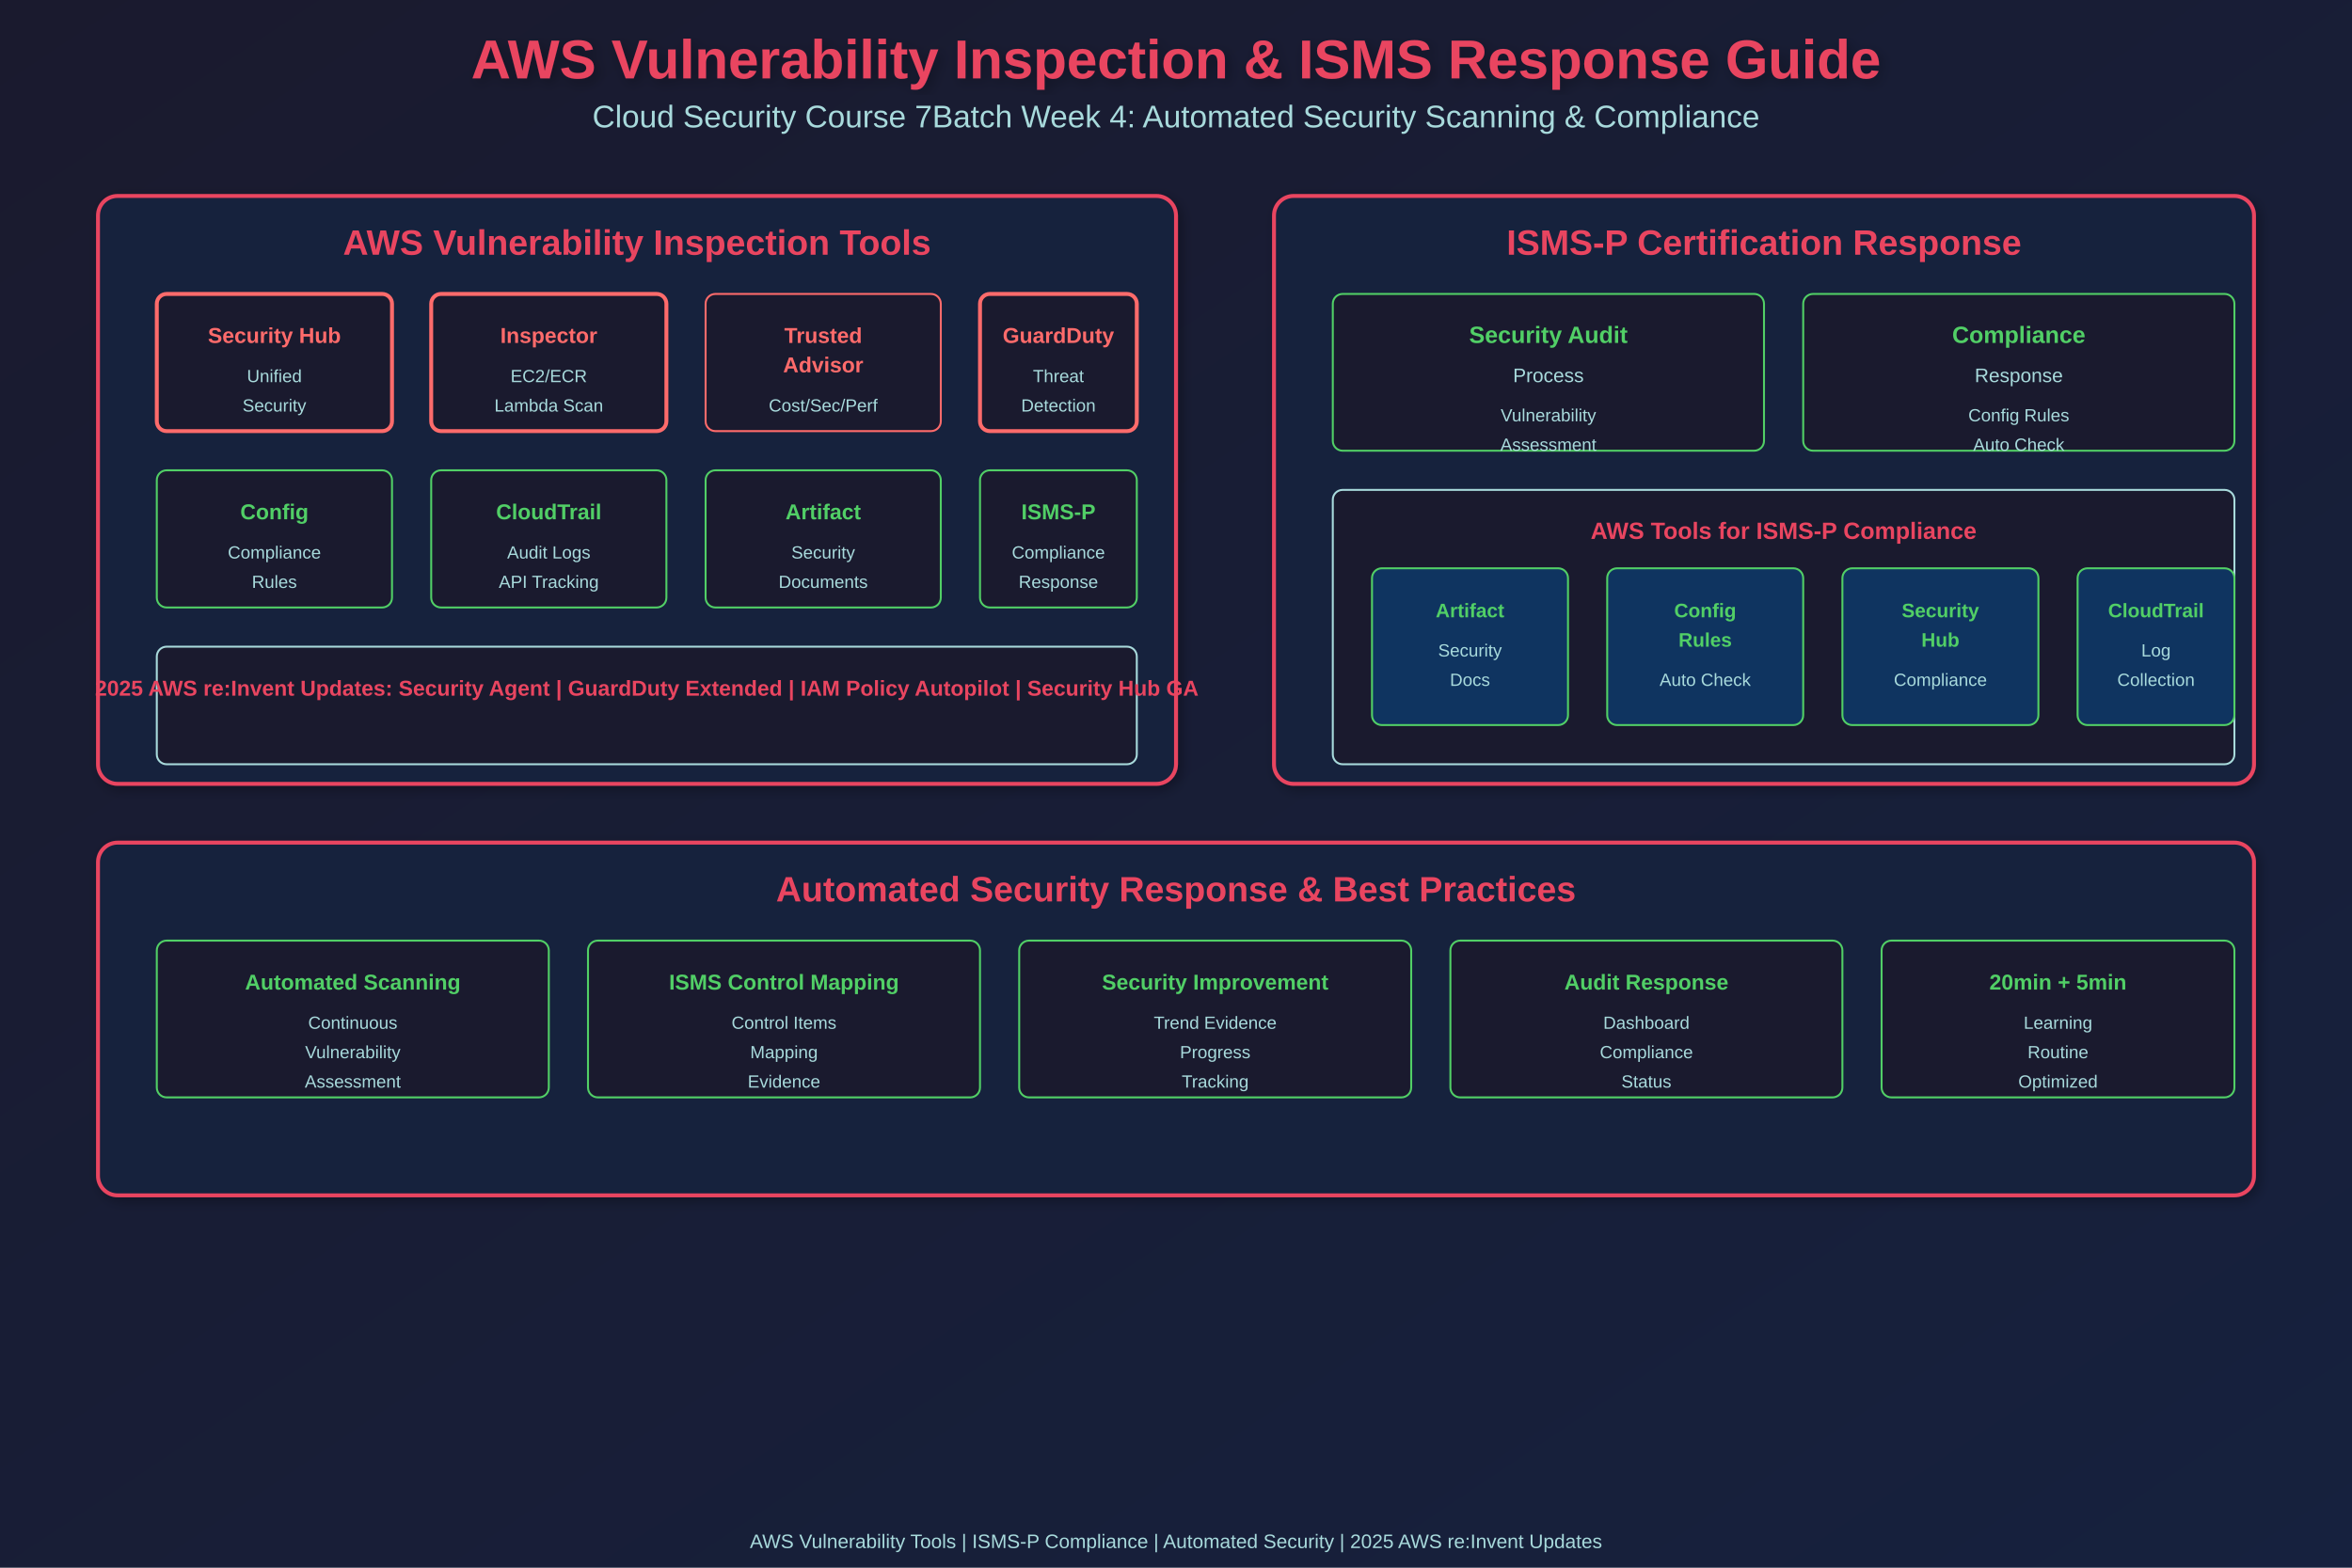
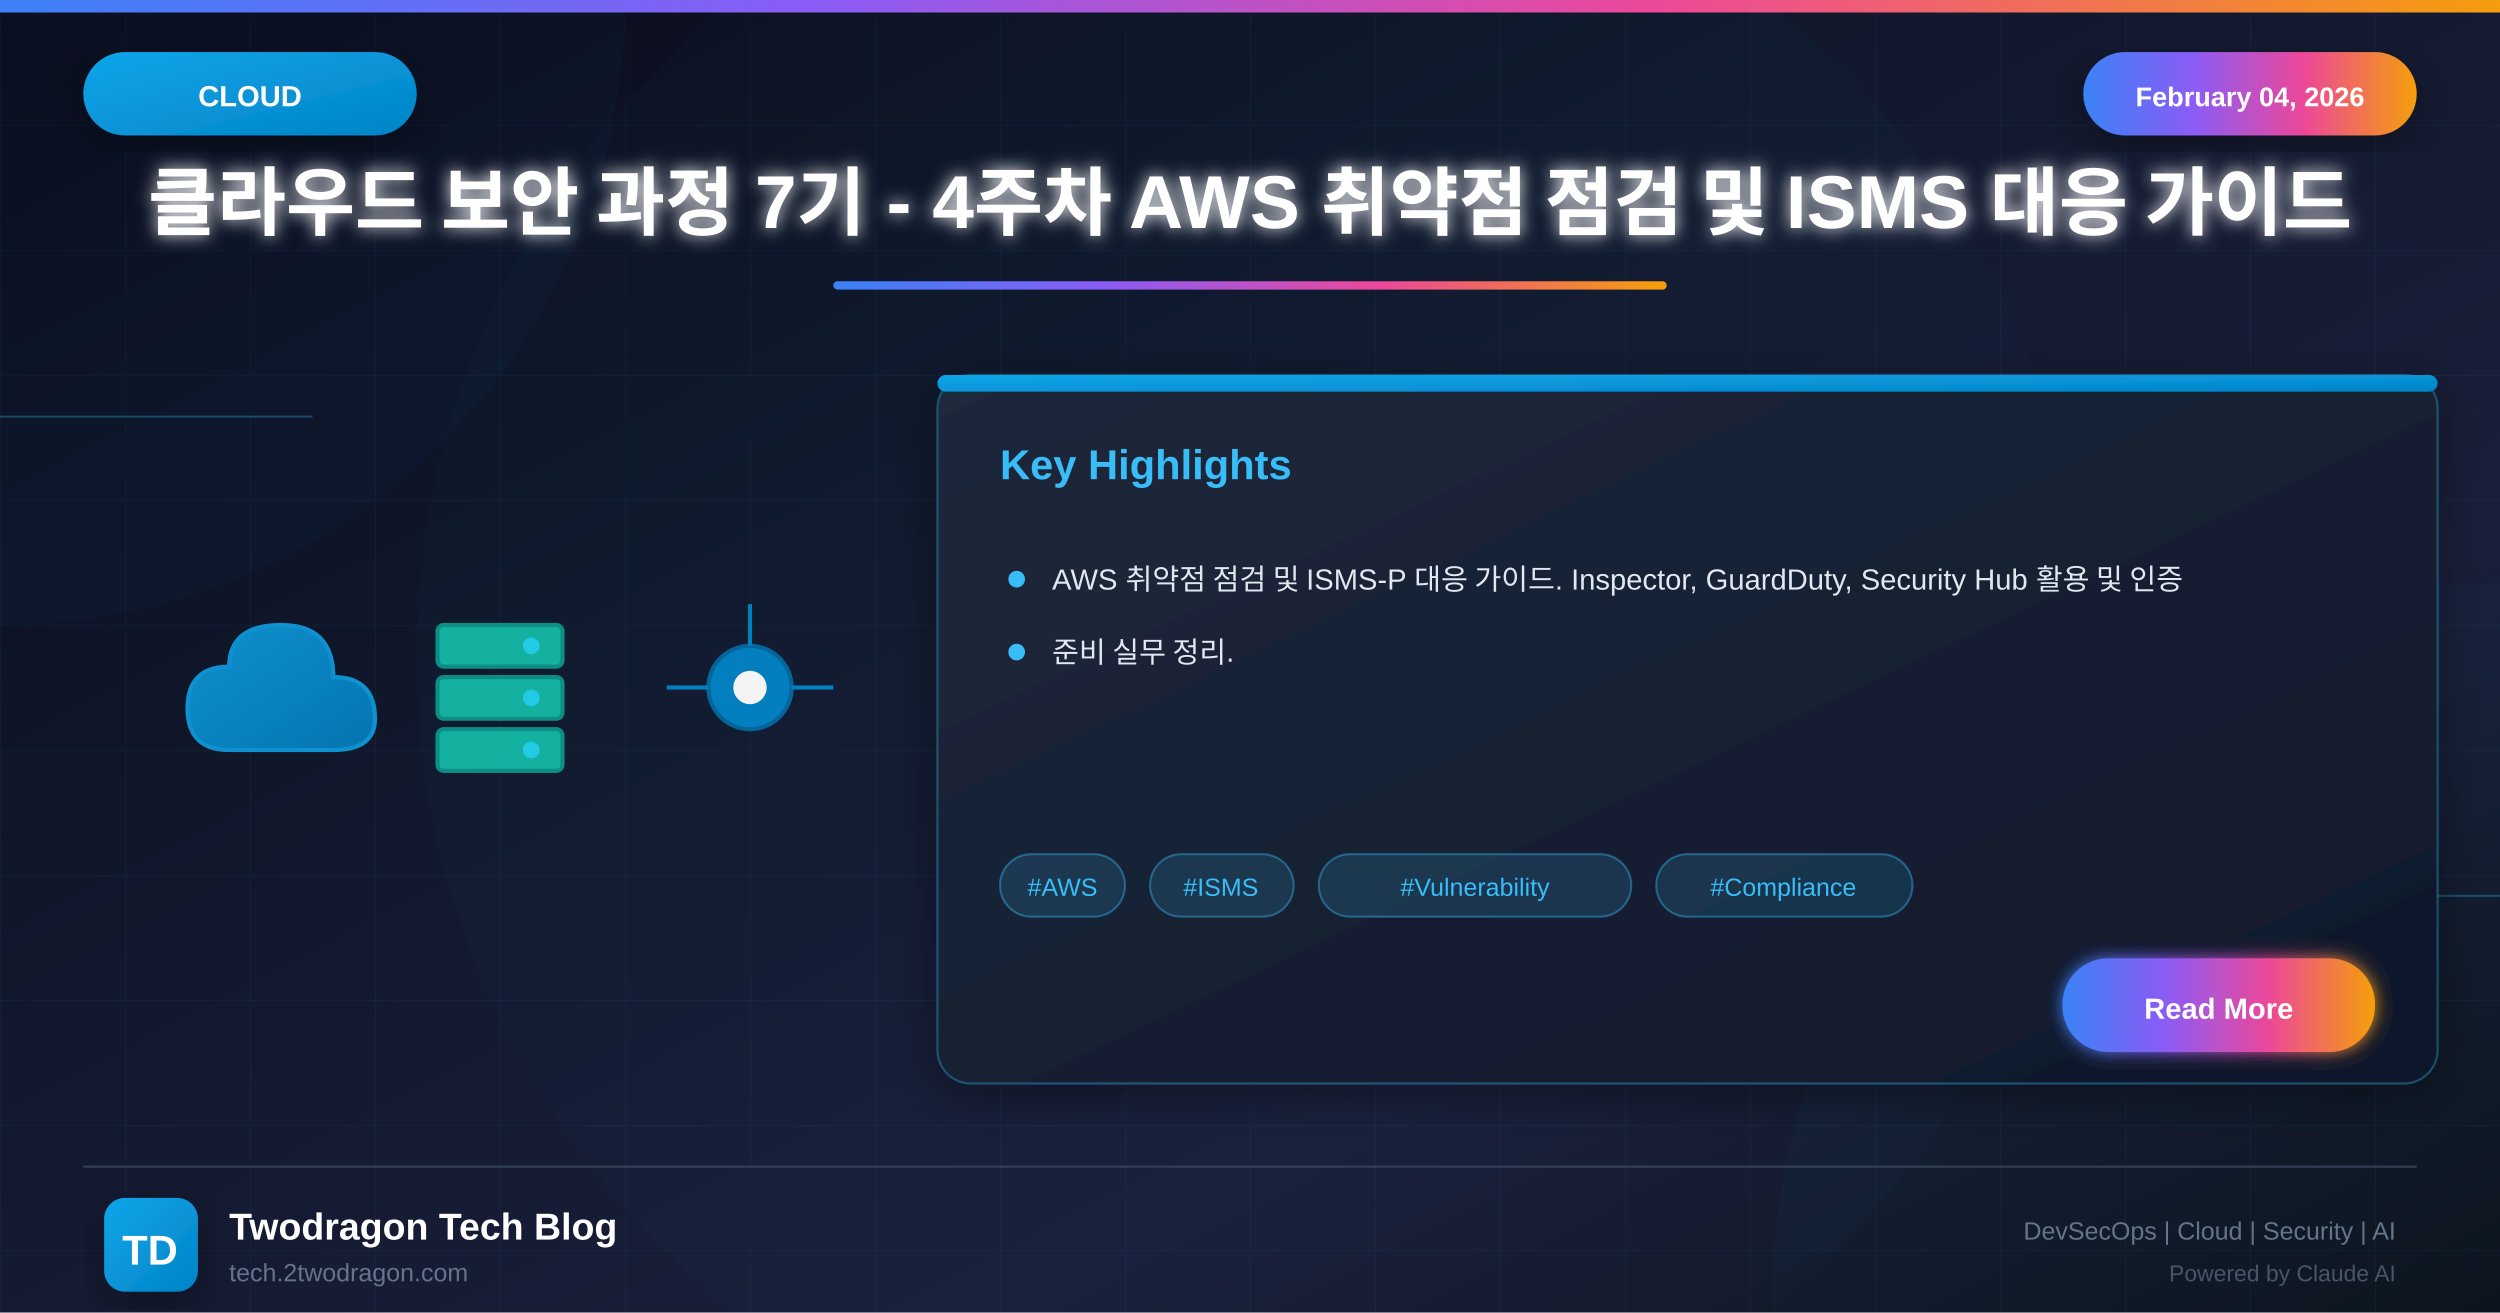
- <svg xmlns="http://www.w3.org/2000/svg" width="1200" height="800">
+ <svg xmlns="http://www.w3.org/2000/svg" viewBox="0 0 1200 630">
  <defs>
-     <linearGradient id="grad1" x1="0%" y1="0%" x2="100%" y2="100%">
-       <stop offset="0%" style="stop-color:#1a1a2e;stop-opacity:1" />
-       <stop offset="100%" style="stop-color:#16213e;stop-opacity:1" />
+     <linearGradient id="bgGradient" x1="0%" y1="0%" x2="100%" y2="100%">
+       <stop offset="0%" style="stop-color:#0a0a1a" />
+       <stop offset="30%" style="stop-color:#0f1629" />
+       <stop offset="70%" style="stop-color:#1a1f3a" />
+       <stop offset="100%" style="stop-color:#0d1117" />
    </linearGradient>
-     <filter id="shadow">
-       <feGaussianBlur in="SourceAlpha" stdDeviation="3" />
-       <feOffset dx="2" dy="2" result="offsetblur" />
-       <feComponentTransfer>
-         <feFuncA type="linear" slope="0.3" />
-       </feComponentTransfer>
+     <linearGradient id="cloudGradient" x1="0%" y1="0%" x2="100%" y2="100%">
+       <stop offset="0%" style="stop-color:#0ea5e9" />
+       <stop offset="100%" style="stop-color:#0284c7" />
+     </linearGradient>
+     <linearGradient id="accentGradient" x1="0%" y1="0%" x2="100%" y2="0%">
+       <stop offset="0%" style="stop-color:#3b82f6" />
+       <stop offset="33%" style="stop-color:#8b5cf6" />
+       <stop offset="66%" style="stop-color:#ec4899" />
+       <stop offset="100%" style="stop-color:#f59e0b" />
+     </linearGradient>
+     <linearGradient id="cardGradient" x1="0%" y1="0%" x2="100%" y2="100%">
+       <stop offset="0%" style="stop-color:#1e293b" />
+       <stop offset="100%" style="stop-color:#0f172a" />
+     </linearGradient>
+     <linearGradient id="fireGradient" x1="0%" y1="100%" x2="0%" y2="0%">
+       <stop offset="0%" style="stop-color:#dc2626" />
+       <stop offset="50%" style="stop-color:#f59e0b" />
+       <stop offset="100%" style="stop-color:#fbbf24" />
+     </linearGradient>
+     <filter id="glow" x="-50%" y="-50%" width="200%" height="200%">
+       <feGaussianBlur stdDeviation="4" result="blur" />
      <feMerge>
-         <feMergeNode />
+         <feMergeNode in="blur" />
        <feMergeNode in="SourceGraphic" />
      </feMerge>
    </filter>
+     <filter id="strongGlow" x="-100%" y="-100%" width="300%" height="300%">
+       <feGaussianBlur stdDeviation="8" result="blur" />
+       <feMerge>
+         <feMergeNode in="blur" />
+         <feMergeNode in="blur" />
+         <feMergeNode in="SourceGraphic" />
+       </feMerge>
+     </filter>
+     <filter id="shadow" x="-20%" y="-20%" width="140%" height="140%">
+       <feDropShadow dx="0" dy="6" stdDeviation="12" flood-color="#000" flood-opacity="0.4" />
+     </filter>
+     <filter id="innerGlow">
+       <feGaussianBlur in="SourceAlpha" stdDeviation="3" result="blur" />
+       <feOffset in="blur" dx="0" dy="0" />
+       <feComposite in2="SourceAlpha" operator="arithmetic" k2="-1" k3="1" />
+       <feColorMatrix type="matrix" values="0 0 0 0 1 0 0 0 0 1 0 0 0 0 1 0 0 0 0.5 0" />
+       <feBlend in2="SourceGraphic" />
+     </filter>
  </defs>
-   <rect width="1200" height="800" fill="url(#grad1)" />
-   <text x="600" y="40" font-family="Arial, sans-serif" font-size="28" font-weight="bold" fill="#e94560" text-anchor="middle" filter="url(#shadow)">
-     AWS Vulnerability Inspection &amp; ISMS Response Guide
-   </text>
-   <text x="600" y="65" font-family="Arial, sans-serif" font-size="16" fill="#a8dadc" text-anchor="middle">
-     Cloud Security Course 7Batch Week 4: Automated Security Scanning &amp; Compliance
-   </text>
-   <rect x="50" y="100" width="550" height="300" rx="10" fill="#16213e" stroke="#e94560" stroke-width="2" filter="url(#shadow)" />
-   <text x="325" y="130" font-family="Arial, sans-serif" font-size="18" font-weight="bold" fill="#e94560" text-anchor="middle">AWS Vulnerability Inspection Tools</text>
-   <rect x="80" y="150" width="120" height="70" rx="5" fill="#1a1a2e" stroke="#ff6b6b" stroke-width="2" />
-   <text x="140" y="175" font-family="Arial, sans-serif" font-size="11" font-weight="bold" fill="#ff6b6b" text-anchor="middle">Security Hub</text>
-   <text x="140" y="195" font-family="Arial, sans-serif" font-size="9" fill="#a8dadc" text-anchor="middle">Unified</text>
-   <text x="140" y="210" font-family="Arial, sans-serif" font-size="9" fill="#a8dadc" text-anchor="middle">Security</text>
-   <rect x="220" y="150" width="120" height="70" rx="5" fill="#1a1a2e" stroke="#ff6b6b" stroke-width="2" />
-   <text x="280" y="175" font-family="Arial, sans-serif" font-size="11" font-weight="bold" fill="#ff6b6b" text-anchor="middle">Inspector</text>
-   <text x="280" y="195" font-family="Arial, sans-serif" font-size="9" fill="#a8dadc" text-anchor="middle">EC2/ECR</text>
-   <text x="280" y="210" font-family="Arial, sans-serif" font-size="9" fill="#a8dadc" text-anchor="middle">Lambda Scan</text>
-   <rect x="360" y="150" width="120" height="70" rx="5" fill="#1a1a2e" stroke="#ff6b6b" stroke-width="1" />
-   <text x="420" y="175" font-family="Arial, sans-serif" font-size="11" font-weight="bold" fill="#ff6b6b" text-anchor="middle">Trusted</text>
-   <text x="420" y="190" font-family="Arial, sans-serif" font-size="11" font-weight="bold" fill="#ff6b6b" text-anchor="middle">Advisor</text>
-   <text x="420" y="210" font-family="Arial, sans-serif" font-size="9" fill="#a8dadc" text-anchor="middle">Cost/Sec/Perf</text>
-   <rect x="500" y="150" width="80" height="70" rx="5" fill="#1a1a2e" stroke="#ff6b6b" stroke-width="2" />
-   <text x="540" y="175" font-family="Arial, sans-serif" font-size="11" font-weight="bold" fill="#ff6b6b" text-anchor="middle">GuardDuty</text>
-   <text x="540" y="195" font-family="Arial, sans-serif" font-size="9" fill="#a8dadc" text-anchor="middle">Threat</text>
-   <text x="540" y="210" font-family="Arial, sans-serif" font-size="9" fill="#a8dadc" text-anchor="middle">Detection</text>
-   <rect x="80" y="240" width="120" height="70" rx="5" fill="#1a1a2e" stroke="#51cf66" stroke-width="1" />
-   <text x="140" y="265" font-family="Arial, sans-serif" font-size="11" font-weight="bold" fill="#51cf66" text-anchor="middle">Config</text>
-   <text x="140" y="285" font-family="Arial, sans-serif" font-size="9" fill="#a8dadc" text-anchor="middle">Compliance</text>
-   <text x="140" y="300" font-family="Arial, sans-serif" font-size="9" fill="#a8dadc" text-anchor="middle">Rules</text>
-   <rect x="220" y="240" width="120" height="70" rx="5" fill="#1a1a2e" stroke="#51cf66" stroke-width="1" />
-   <text x="280" y="265" font-family="Arial, sans-serif" font-size="11" font-weight="bold" fill="#51cf66" text-anchor="middle">CloudTrail</text>
-   <text x="280" y="285" font-family="Arial, sans-serif" font-size="9" fill="#a8dadc" text-anchor="middle">Audit Logs</text>
-   <text x="280" y="300" font-family="Arial, sans-serif" font-size="9" fill="#a8dadc" text-anchor="middle">API Tracking</text>
-   <rect x="360" y="240" width="120" height="70" rx="5" fill="#1a1a2e" stroke="#51cf66" stroke-width="1" />
-   <text x="420" y="265" font-family="Arial, sans-serif" font-size="11" font-weight="bold" fill="#51cf66" text-anchor="middle">Artifact</text>
-   <text x="420" y="285" font-family="Arial, sans-serif" font-size="9" fill="#a8dadc" text-anchor="middle">Security</text>
-   <text x="420" y="300" font-family="Arial, sans-serif" font-size="9" fill="#a8dadc" text-anchor="middle">Documents</text>
-   <rect x="500" y="240" width="80" height="70" rx="5" fill="#1a1a2e" stroke="#51cf66" stroke-width="1" />
-   <text x="540" y="265" font-family="Arial, sans-serif" font-size="11" font-weight="bold" fill="#51cf66" text-anchor="middle">ISMS-P</text>
-   <text x="540" y="285" font-family="Arial, sans-serif" font-size="9" fill="#a8dadc" text-anchor="middle">Compliance</text>
-   <text x="540" y="300" font-family="Arial, sans-serif" font-size="9" fill="#a8dadc" text-anchor="middle">Response</text>
-   <rect x="80" y="330" width="500" height="60" rx="5" fill="#1a1a2e" stroke="#a8dadc" stroke-width="1" />
-   <text x="330" y="355" font-family="Arial, sans-serif" font-size="11" font-weight="bold" fill="#e94560" text-anchor="middle">2025 AWS re:Invent Updates: Security Agent | GuardDuty Extended | IAM Policy Autopilot | Security Hub GA</text>
-   <rect x="650" y="100" width="500" height="300" rx="10" fill="#16213e" stroke="#e94560" stroke-width="2" filter="url(#shadow)" />
-   <text x="900" y="130" font-family="Arial, sans-serif" font-size="18" font-weight="bold" fill="#e94560" text-anchor="middle">ISMS-P Certification Response</text>
-   <rect x="680" y="150" width="220" height="80" rx="5" fill="#1a1a2e" stroke="#51cf66" stroke-width="1" />
-   <text x="790" y="175" font-family="Arial, sans-serif" font-size="12" font-weight="bold" fill="#51cf66" text-anchor="middle">Security Audit</text>
-   <text x="790" y="195" font-family="Arial, sans-serif" font-size="10" fill="#a8dadc" text-anchor="middle">Process</text>
-   <text x="790" y="215" font-family="Arial, sans-serif" font-size="9" fill="#a8dadc" text-anchor="middle">Vulnerability</text>
-   <text x="790" y="230" font-family="Arial, sans-serif" font-size="9" fill="#a8dadc" text-anchor="middle">Assessment</text>
-   <rect x="920" y="150" width="220" height="80" rx="5" fill="#1a1a2e" stroke="#51cf66" stroke-width="1" />
-   <text x="1030" y="175" font-family="Arial, sans-serif" font-size="12" font-weight="bold" fill="#51cf66" text-anchor="middle">Compliance</text>
-   <text x="1030" y="195" font-family="Arial, sans-serif" font-size="10" fill="#a8dadc" text-anchor="middle">Response</text>
-   <text x="1030" y="215" font-family="Arial, sans-serif" font-size="9" fill="#a8dadc" text-anchor="middle">Config Rules</text>
-   <text x="1030" y="230" font-family="Arial, sans-serif" font-size="9" fill="#a8dadc" text-anchor="middle">Auto Check</text>
-   <rect x="680" y="250" width="460" height="140" rx="5" fill="#1a1a2e" stroke="#a8dadc" stroke-width="1" />
-   <text x="910" y="275" font-family="Arial, sans-serif" font-size="12" font-weight="bold" fill="#e94560" text-anchor="middle">AWS Tools for ISMS-P Compliance</text>
-   <rect x="700" y="290" width="100" height="80" rx="5" fill="#0f3460" stroke="#51cf66" stroke-width="1" />
-   <text x="750" y="315" font-family="Arial, sans-serif" font-size="10" font-weight="bold" fill="#51cf66" text-anchor="middle">Artifact</text>
-   <text x="750" y="335" font-family="Arial, sans-serif" font-size="9" fill="#a8dadc" text-anchor="middle">Security</text>
-   <text x="750" y="350" font-family="Arial, sans-serif" font-size="9" fill="#a8dadc" text-anchor="middle">Docs</text>
-   <rect x="820" y="290" width="100" height="80" rx="5" fill="#0f3460" stroke="#51cf66" stroke-width="1" />
-   <text x="870" y="315" font-family="Arial, sans-serif" font-size="10" font-weight="bold" fill="#51cf66" text-anchor="middle">Config</text>
-   <text x="870" y="330" font-family="Arial, sans-serif" font-size="10" font-weight="bold" fill="#51cf66" text-anchor="middle">Rules</text>
-   <text x="870" y="350" font-family="Arial, sans-serif" font-size="9" fill="#a8dadc" text-anchor="middle">Auto Check</text>
-   <rect x="940" y="290" width="100" height="80" rx="5" fill="#0f3460" stroke="#51cf66" stroke-width="1" />
-   <text x="990" y="315" font-family="Arial, sans-serif" font-size="10" font-weight="bold" fill="#51cf66" text-anchor="middle">Security</text>
-   <text x="990" y="330" font-family="Arial, sans-serif" font-size="10" font-weight="bold" fill="#51cf66" text-anchor="middle">Hub</text>
-   <text x="990" y="350" font-family="Arial, sans-serif" font-size="9" fill="#a8dadc" text-anchor="middle">Compliance</text>
-   <rect x="1060" y="290" width="80" height="80" rx="5" fill="#0f3460" stroke="#51cf66" stroke-width="1" />
-   <text x="1100" y="315" font-family="Arial, sans-serif" font-size="10" font-weight="bold" fill="#51cf66" text-anchor="middle">CloudTrail</text>
-   <text x="1100" y="335" font-family="Arial, sans-serif" font-size="9" fill="#a8dadc" text-anchor="middle">Log</text>
-   <text x="1100" y="350" font-family="Arial, sans-serif" font-size="9" fill="#a8dadc" text-anchor="middle">Collection</text>
-   <rect x="50" y="430" width="1100" height="180" rx="10" fill="#16213e" stroke="#e94560" stroke-width="2" filter="url(#shadow)" />
-   <text x="600" y="460" font-family="Arial, sans-serif" font-size="18" font-weight="bold" fill="#e94560" text-anchor="middle">Automated Security Response &amp; Best Practices</text>
-   <rect x="80" y="480" width="200" height="80" rx="5" fill="#1a1a2e" stroke="#51cf66" stroke-width="1" />
-   <text x="180" y="505" font-family="Arial, sans-serif" font-size="11" font-weight="bold" fill="#51cf66" text-anchor="middle">Automated Scanning</text>
-   <text x="180" y="525" font-family="Arial, sans-serif" font-size="9" fill="#a8dadc" text-anchor="middle">Continuous</text>
-   <text x="180" y="540" font-family="Arial, sans-serif" font-size="9" fill="#a8dadc" text-anchor="middle">Vulnerability</text>
-   <text x="180" y="555" font-family="Arial, sans-serif" font-size="9" fill="#a8dadc" text-anchor="middle">Assessment</text>
-   <rect x="300" y="480" width="200" height="80" rx="5" fill="#1a1a2e" stroke="#51cf66" stroke-width="1" />
-   <text x="400" y="505" font-family="Arial, sans-serif" font-size="11" font-weight="bold" fill="#51cf66" text-anchor="middle">ISMS Control Mapping</text>
-   <text x="400" y="525" font-family="Arial, sans-serif" font-size="9" fill="#a8dadc" text-anchor="middle">Control Items</text>
-   <text x="400" y="540" font-family="Arial, sans-serif" font-size="9" fill="#a8dadc" text-anchor="middle">Mapping</text>
-   <text x="400" y="555" font-family="Arial, sans-serif" font-size="9" fill="#a8dadc" text-anchor="middle">Evidence</text>
-   <rect x="520" y="480" width="200" height="80" rx="5" fill="#1a1a2e" stroke="#51cf66" stroke-width="1" />
-   <text x="620" y="505" font-family="Arial, sans-serif" font-size="11" font-weight="bold" fill="#51cf66" text-anchor="middle">Security Improvement</text>
-   <text x="620" y="525" font-family="Arial, sans-serif" font-size="9" fill="#a8dadc" text-anchor="middle">Trend Evidence</text>
-   <text x="620" y="540" font-family="Arial, sans-serif" font-size="9" fill="#a8dadc" text-anchor="middle">Progress</text>
-   <text x="620" y="555" font-family="Arial, sans-serif" font-size="9" fill="#a8dadc" text-anchor="middle">Tracking</text>
-   <rect x="740" y="480" width="200" height="80" rx="5" fill="#1a1a2e" stroke="#51cf66" stroke-width="1" />
-   <text x="840" y="505" font-family="Arial, sans-serif" font-size="11" font-weight="bold" fill="#51cf66" text-anchor="middle">Audit Response</text>
-   <text x="840" y="525" font-family="Arial, sans-serif" font-size="9" fill="#a8dadc" text-anchor="middle">Dashboard</text>
-   <text x="840" y="540" font-family="Arial, sans-serif" font-size="9" fill="#a8dadc" text-anchor="middle">Compliance</text>
-   <text x="840" y="555" font-family="Arial, sans-serif" font-size="9" fill="#a8dadc" text-anchor="middle">Status</text>
-   <rect x="960" y="480" width="180" height="80" rx="5" fill="#1a1a2e" stroke="#51cf66" stroke-width="1" />
-   <text x="1050" y="505" font-family="Arial, sans-serif" font-size="11" font-weight="bold" fill="#51cf66" text-anchor="middle">20min + 5min</text>
-   <text x="1050" y="525" font-family="Arial, sans-serif" font-size="9" fill="#a8dadc" text-anchor="middle">Learning</text>
-   <text x="1050" y="540" font-family="Arial, sans-serif" font-size="9" fill="#a8dadc" text-anchor="middle">Routine</text>
-   <text x="1050" y="555" font-family="Arial, sans-serif" font-size="9" fill="#a8dadc" text-anchor="middle">Optimized</text>
-   <text x="600" y="790" font-family="Arial, sans-serif" font-size="10" fill="#a8dadc" text-anchor="middle">
-     AWS Vulnerability Tools | ISMS-P Compliance | Automated Security | 2025 AWS re:Invent Updates
-   </text>
+   <rect width="1200" height="630" fill="url(#bgGradient)" />
+   <pattern id="grid" width="60" height="60" patternUnits="userSpaceOnUse">
+     <path d="M 60 0 L 0 0 0 60" fill="none" stroke="#38bdf8" stroke-opacity="0.05" stroke-width="1" />
+   </pattern>
+   <rect width="1200" height="630" fill="url(#grid)" />
+   <circle cx="0" cy="0" r="300" fill="#0ea5e9" fill-opacity="0.03" />
+   <circle cx="1200" cy="630" r="350" fill="#0284c7" fill-opacity="0.04" />
+   <circle cx="600" cy="315" r="400" fill="#0ea5e9" fill-opacity="0.02" />
+   <line x1="0" y1="200" x2="150" y2="200" stroke="#38bdf8" stroke-width="1" opacity="0.3" />
+   <line x1="1050" y1="430" x2="1200" y2="430" stroke="#38bdf8" stroke-width="1" opacity="0.3" />
+   <rect x="0" y="0" width="1200" height="6" fill="url(#accentGradient)" />
+   <g filter="url(#shadow)">
+     <rect x="40" y="25" width="160" height="40" rx="20" fill="url(#cloudGradient)" />
+     <text x="120" y="51" font-family="Arial, sans-serif" font-size="14" font-weight="bold" fill="white" text-anchor="middle">CLOUD</text>
+   </g>
+   <g filter="url(#shadow)">
+     <rect x="1000" y="25" width="160" height="40" rx="20" fill="url(#accentGradient)" />
+     <text x="1080" y="51" font-family="Arial, sans-serif" font-size="13" font-weight="bold" fill="white" text-anchor="middle">February 04, 2026</text>
+   </g>
+   <text x="600" y="110" font-family="Arial, sans-serif" font-size="36" font-weight="bold" fill="white" text-anchor="middle" filter="url(#glow)">클라우드 보안 과정 7기 - 4주차 AWS 취약점 점검 및 ISMS 대응 가이드</text>
+   <rect x="400" y="135" width="400" height="4" rx="2" fill="url(#accentGradient)" />
+   <g opacity="0.95">
+     <g transform="translate(80, 280)">
+       <path d="M30 80 Q10 80 10 60 Q10 40 30 40 Q30 20 55 20 Q80 20 80 45 Q100 45 100 65 Q100 80 80 80 Z" fill="url(#cloudGradient)" stroke="#0ea5e9" stroke-width="2" opacity="0.9" />
+     </g>
+     <g transform="translate(200, 290)">
+       <rect x="10" y="10" width="60" height="20" rx="3" fill="#14b8a6" stroke="#0d9488" stroke-width="2" />
+       <rect x="10" y="35" width="60" height="20" rx="3" fill="#14b8a6" stroke="#0d9488" stroke-width="2" />
+       <rect x="10" y="60" width="60" height="20" rx="3" fill="#14b8a6" stroke="#0d9488" stroke-width="2" />
+       <circle cx="55" cy="20" r="4" fill="#22d3ee" />
+       <circle cx="55" cy="45" r="4" fill="#22d3ee" />
+       <circle cx="55" cy="70" r="4" fill="#22d3ee" />
+     </g>
+     <g transform="translate(330, 300)">
+       <circle cx="30" cy="30" r="20" fill="#0284c7" stroke="#0369a1" stroke-width="2" />
+       <circle cx="30" cy="30" r="8" fill="white" />
+       <line x1="10" y1="30" x2="-10" y2="30" stroke="#0284c7" stroke-width="2" />
+       <line x1="50" y1="30" x2="70" y2="30" stroke="#0284c7" stroke-width="2" />
+       <line x1="30" y1="10" x2="30" y2="-10" stroke="#0284c7" stroke-width="2" />
+     </g>
+   </g>
+   <g transform="translate(450, 180)" filter="url(#shadow)">
+     <rect width="720" height="340" rx="16" fill="url(#cardGradient)" stroke="#38bdf8" stroke-width="1" stroke-opacity="0.3" />
+     <rect x="0" y="0" width="720" height="8" rx="4" fill="url(#cloudGradient)" />
+     <text x="30" y="50" font-family="Arial, sans-serif" font-size="20" font-weight="bold" fill="#38bdf8">Key Highlights</text>
+     <g transform="translate(30, 90)">
+       <circle cx="8" cy="8" r="4" fill="#38bdf8" />
+       <text x="25" y="13" font-family="Arial, sans-serif" font-size="14" fill="#e2e8f0">AWS 취약점 점검 및 ISMS-P 대응 가이드. Inspector, GuardDuty, Security Hub 활용 및 인증</text>
+     </g>
+     <g transform="translate(30, 125)">
+       <circle cx="8" cy="8" r="4" fill="#38bdf8" />
+       <text x="25" y="13" font-family="Arial, sans-serif" font-size="14" fill="#e2e8f0">준비 실무 정리.</text>
+     </g>
+     <g transform="translate(30, 230)">
+       <rect x="0" y="0" width="60" height="30" rx="15" fill="#38bdf8" fill-opacity="0.15" stroke="#38bdf8" stroke-width="1" stroke-opacity="0.4" />
+       <text x="30" y="20" font-family="Arial, sans-serif" font-size="12" fill="#38bdf8" text-anchor="middle">#AWS</text>
+       <rect x="72" y="0" width="69" height="30" rx="15" fill="#38bdf8" fill-opacity="0.15" stroke="#38bdf8" stroke-width="1" stroke-opacity="0.4" />
+       <text x="106" y="20" font-family="Arial, sans-serif" font-size="12" fill="#38bdf8" text-anchor="middle">#ISMS</text>
+       <rect x="153" y="0" width="150" height="30" rx="15" fill="#38bdf8" fill-opacity="0.15" stroke="#38bdf8" stroke-width="1" stroke-opacity="0.4" />
+       <text x="228" y="20" font-family="Arial, sans-serif" font-size="12" fill="#38bdf8" text-anchor="middle">#Vulnerability</text>
+       <rect x="315" y="0" width="123" height="30" rx="15" fill="#38bdf8" fill-opacity="0.15" stroke="#38bdf8" stroke-width="1" stroke-opacity="0.4" />
+       <text x="376" y="20" font-family="Arial, sans-serif" font-size="12" fill="#38bdf8" text-anchor="middle">#Compliance</text>
+     </g>
+     <g transform="translate(540, 280)">
+       <rect width="150" height="45" rx="22" fill="url(#accentGradient)" filter="url(#glow)" />
+       <text x="75" y="29" font-family="Arial, sans-serif" font-size="14" font-weight="bold" fill="white" text-anchor="middle">Read More</text>
+     </g>
+   </g>
+   <line x1="40" y1="560" x2="1160" y2="560" stroke="#334155" stroke-width="1" />
+   <g transform="translate(50, 575)">
+     <rect width="45" height="45" rx="10" fill="url(#cloudGradient)" filter="url(#shadow)" />
+     <text x="22" y="32" font-family="Arial, sans-serif" font-size="20" font-weight="bold" fill="white" text-anchor="middle">TD</text>
+   </g>
+   <text x="110" y="595" font-family="Arial, sans-serif" font-size="18" font-weight="bold" fill="white">Twodragon Tech Blog</text>
+   <text x="110" y="615" font-family="Arial, sans-serif" font-size="12" fill="#64748b">tech.2twodragon.com</text>
+   <text x="1150" y="595" font-family="Arial, sans-serif" font-size="12" fill="#64748b" text-anchor="end">DevSecOps | Cloud | Security | AI</text>
+   <text x="1150" y="615" font-family="Arial, sans-serif" font-size="11" fill="#475569" text-anchor="end">Powered by Claude AI</text>
</svg>
